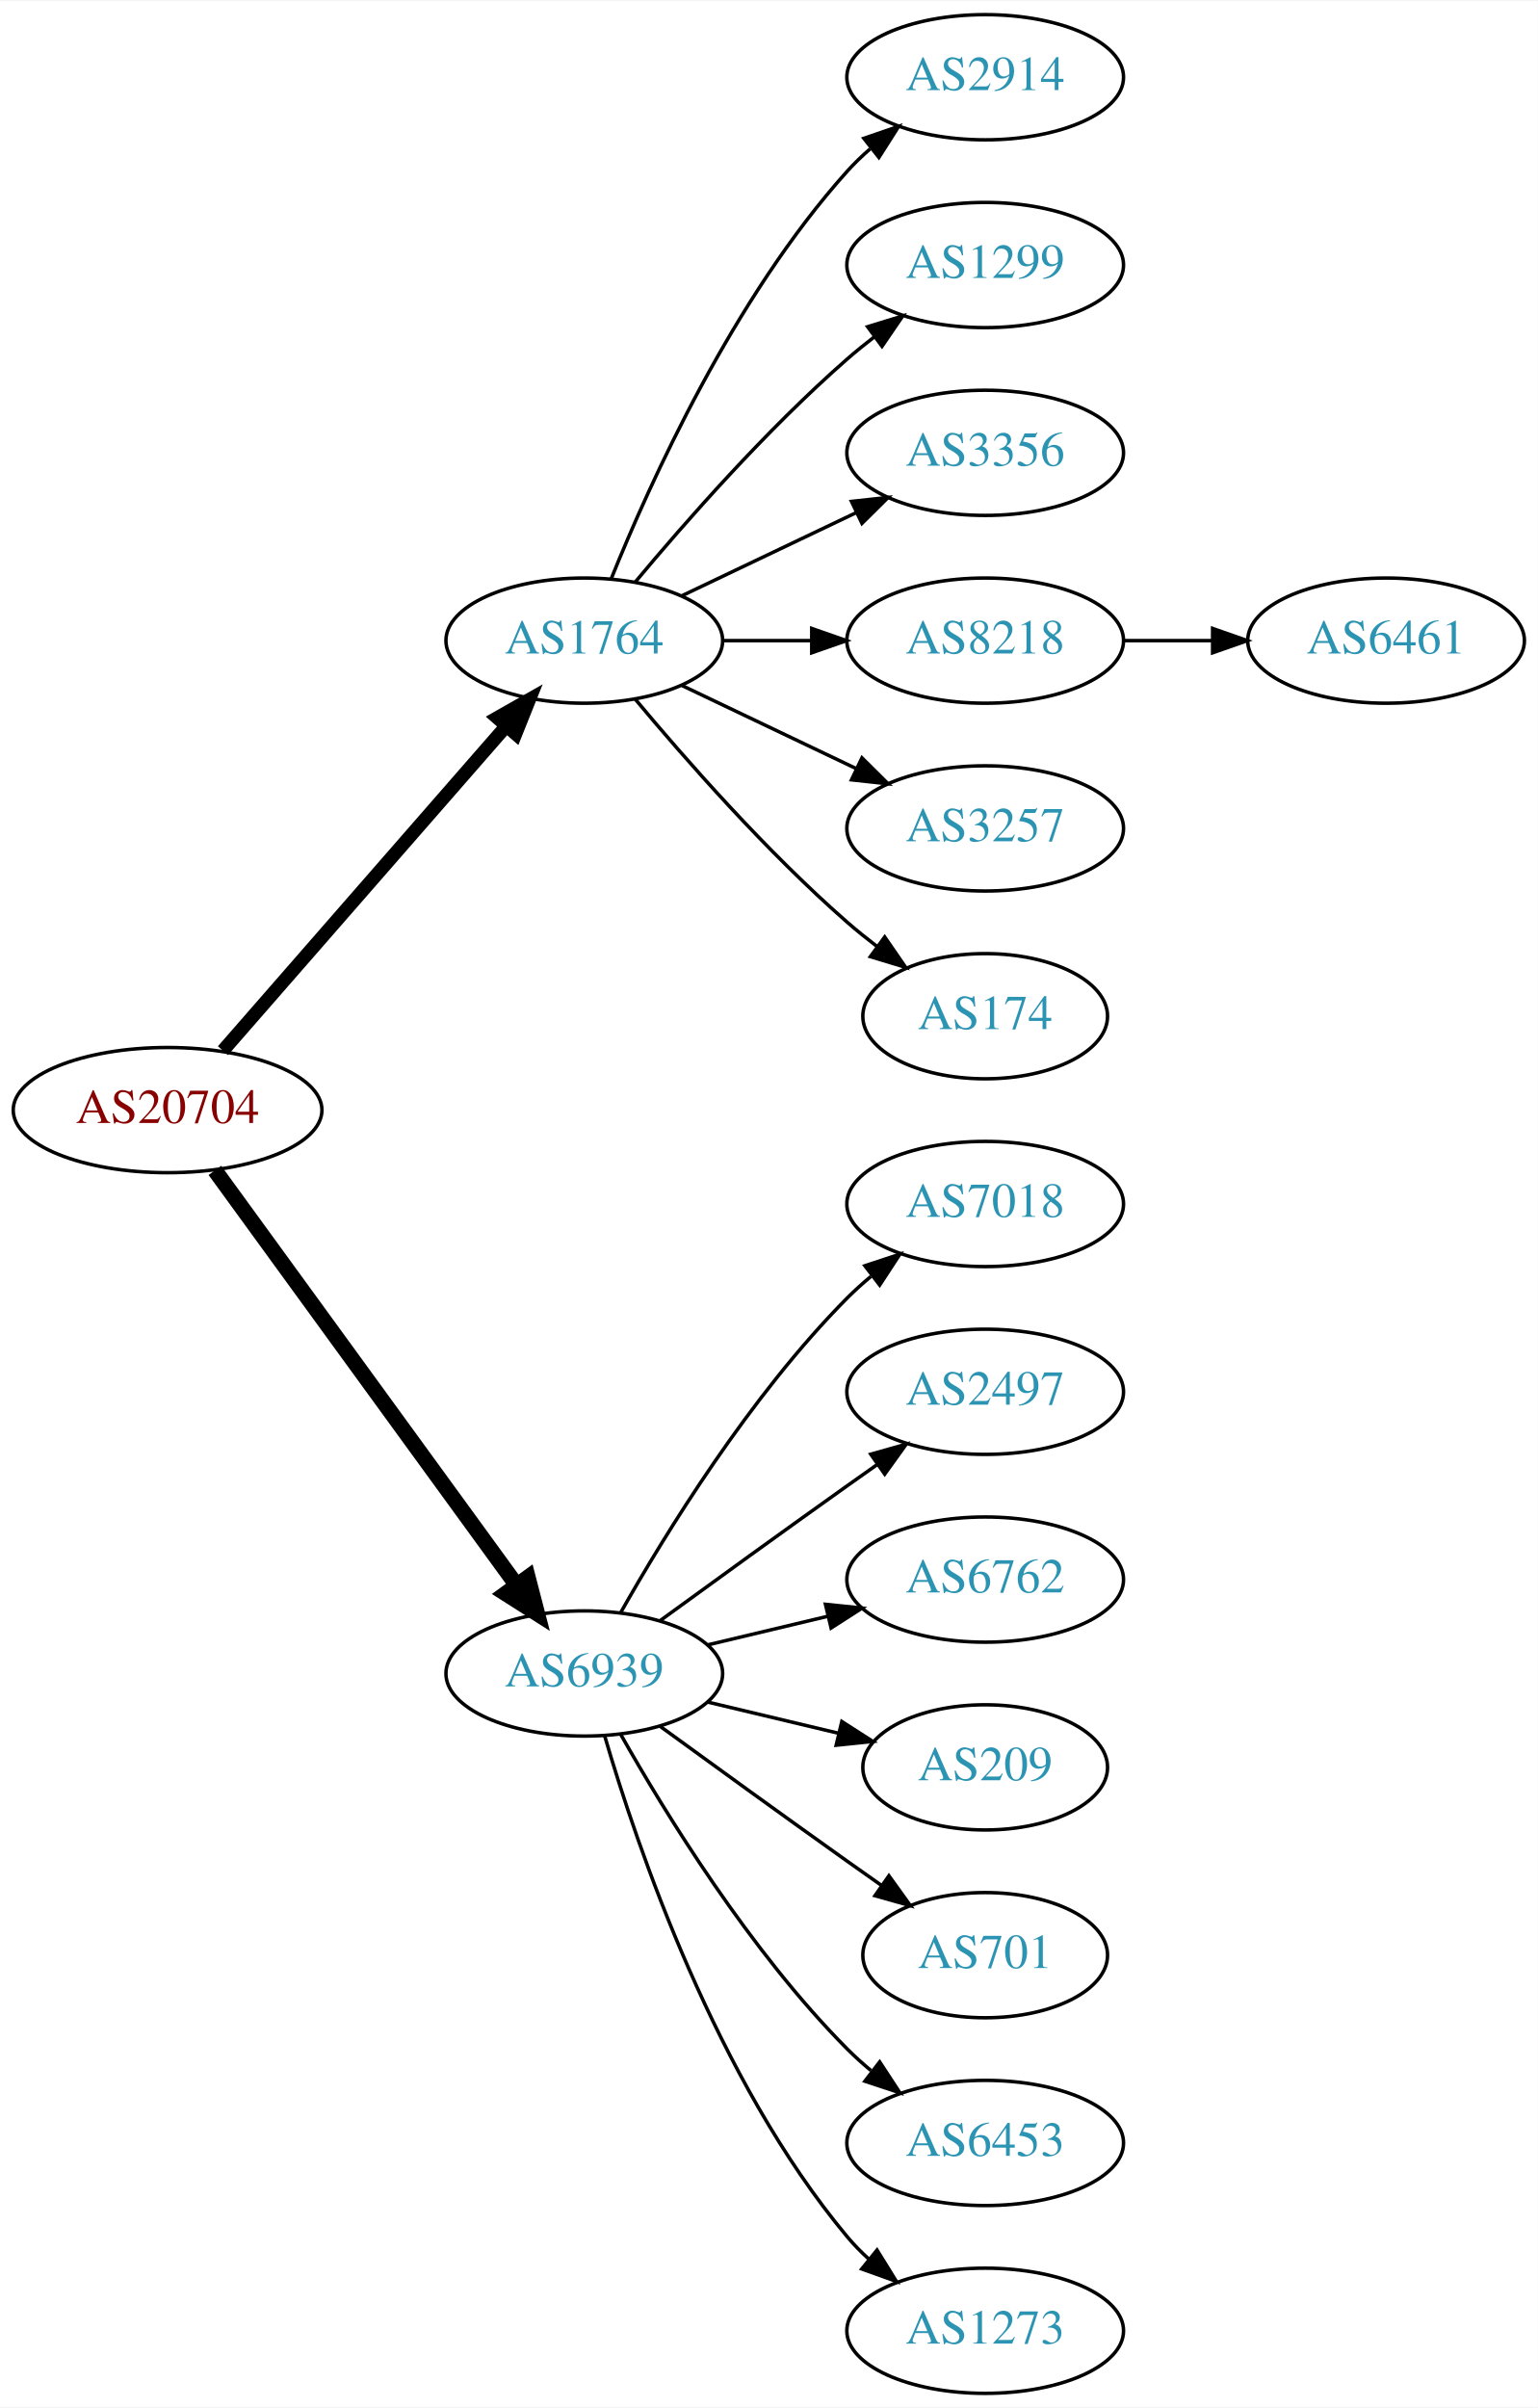
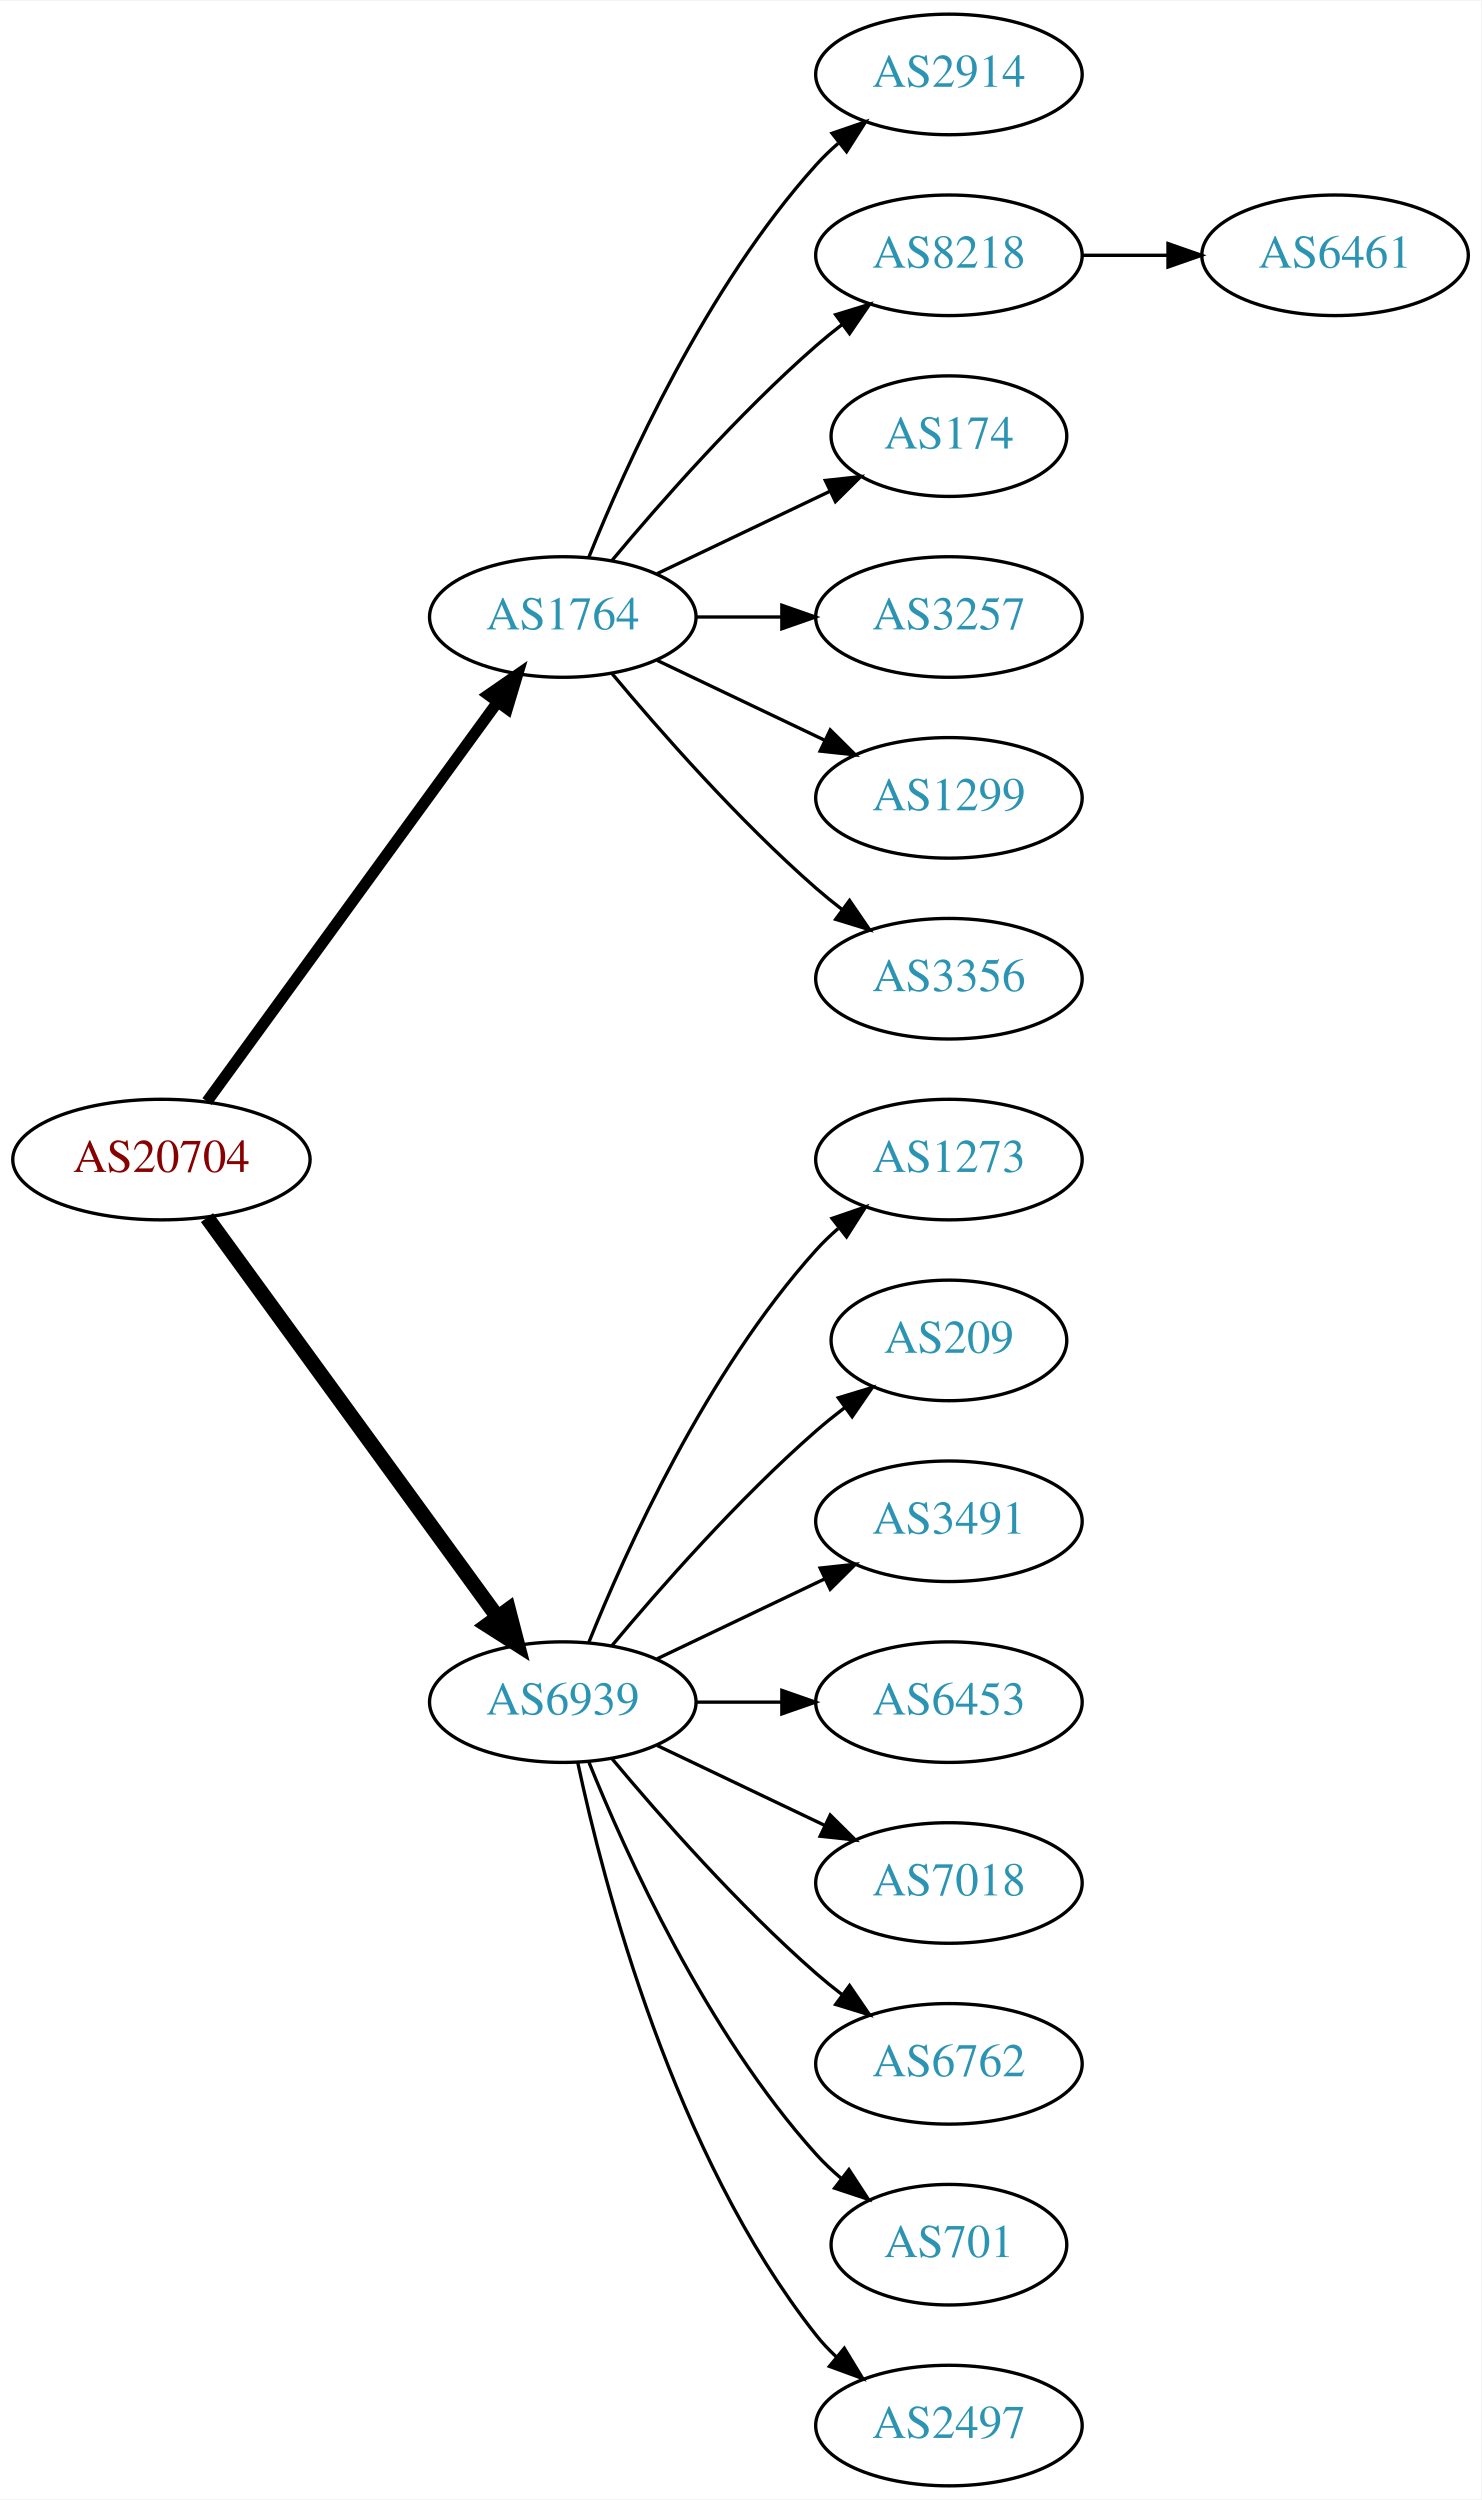
- <svg xmlns="http://www.w3.org/2000/svg" xmlns:xlink="http://www.w3.org/1999/xlink" width="442pt" height="692pt" viewBox="0.00 0.00 442.27 692.00">
-   <g id="graph0" class="graph" transform="scale(1 1) rotate(0) translate(4 688)">
-     <polygon fill="white" stroke="none" points="-4,4 -4,-688 438.271,-688 438.271,4 -4,4" />
+ <svg xmlns="http://www.w3.org/2000/svg" xmlns:xlink="http://www.w3.org/1999/xlink" width="442pt" height="746pt" viewBox="0.00 0.00 442.27 746.00">
+   <g id="graph0" class="graph" transform="scale(1 1) rotate(0) translate(4 742)">
+     <polygon fill="white" stroke="none" points="-4,4 -4,-742 438.271,-742 438.271,4 -4,4" />
    <g id="node1" class="node">
      <g id="a_node1">
        <a xlink:href="/asn/20704" xlink:title="AS20704 ~ Hirschstettnerstr. 19-21 L1 [AT]">
-           <ellipse fill="#ffffff" stroke="black" cx="44.196" cy="-369" rx="44.393" ry="18" />
-           <text text-anchor="middle" x="44.196" y="-365.3" font-family="Times,serif" font-size="14.00" fill="#880000">AS20704</text>
+           <ellipse fill="#ffffff" stroke="black" cx="44.196" cy="-396" rx="44.393" ry="18" />
+           <text text-anchor="middle" x="44.196" y="-392.3" font-family="Times,serif" font-size="14.00" fill="#880000">AS20704</text>
        </a>
      </g>
    </g>
    <g id="node2" class="node">
      <g id="a_node2">
        <a xlink:href="/asn/1764" xlink:title="AS1764 ~ NEXTLAYER-AS [AT]">
-           <ellipse fill="#ffffff" stroke="black" cx="164.039" cy="-504" rx="39.794" ry="18" />
-           <text text-anchor="middle" x="164.039" y="-500.3" font-family="Times,serif" font-size="14.00" fill="#2c94b3">AS1764</text>
+           <ellipse fill="#ffffff" stroke="black" cx="164.039" cy="-558" rx="39.794" ry="18" />
+           <text text-anchor="middle" x="164.039" y="-554.3" font-family="Times,serif" font-size="14.00" fill="#2c94b3">AS1764</text>
        </a>
      </g>
    </g>
    <g id="edge1" class="edge">
-       <path fill="none" stroke="black" stroke-width="3.857" d="M60.121,-386.098C80.663,-409.631 117.782,-452.155 141.379,-479.187" />
-       <polygon fill="black" stroke="black" stroke-width="3.857" points="139.022,-481.809 148.235,-487.041 144.296,-477.206 139.022,-481.809" />
+       <path fill="none" stroke="black" stroke-width="3.375" d="M57.807,-413.337C78.628,-441.96 120.29,-499.233 144.479,-532.486" />
+       <polygon fill="black" stroke="black" stroke-width="3.375" points="141.805,-534.76 150.518,-540.788 147.466,-530.642 141.805,-534.76" />
    </g>
    <g id="node3" class="node">
      <g id="a_node3">
        <a xlink:href="/asn/6939" xlink:title="AS6939 ~ Hurricane Electric LLC [US]">
-           <ellipse fill="#ffffff" stroke="black" cx="164.039" cy="-207" rx="39.794" ry="18" />
-           <text text-anchor="middle" x="164.039" y="-203.3" font-family="Times,serif" font-size="14.00" fill="#2c94b3">AS6939</text>
+           <ellipse fill="#ffffff" stroke="black" cx="164.039" cy="-234" rx="39.794" ry="18" />
+           <text text-anchor="middle" x="164.039" y="-230.3" font-family="Times,serif" font-size="14.00" fill="#2c94b3">AS6939</text>
        </a>
      </g>
    </g>
    <g id="edge2" class="edge">
-       <path fill="none" stroke="black" stroke-width="4.5" d="M57.807,-351.663C78.628,-323.04 120.29,-265.767 144.479,-232.514" />
-       <polygon fill="black" stroke="black" stroke-width="4.5" points="147.82,-234.615 150.518,-224.212 141.451,-229.983 147.82,-234.615" />
+       <path fill="none" stroke="black" stroke-width="4.5" d="M57.807,-378.663C78.628,-350.04 120.29,-292.767 144.479,-259.514" />
+       <polygon fill="black" stroke="black" stroke-width="4.5" points="147.82,-261.615 150.518,-251.212 141.451,-256.983 147.82,-261.615" />
    </g>
    <g id="node4" class="node">
      <g id="a_node4">
        <a xlink:href="/asn/2914" xlink:title="AS2914 ~ NTT America, Inc. [US]">
-           <ellipse fill="#ffffff" stroke="black" cx="279.332" cy="-666" rx="39.794" ry="18" />
-           <text text-anchor="middle" x="279.332" y="-662.3" font-family="Times,serif" font-size="14.00" fill="#2c94b3">AS2914</text>
+           <ellipse fill="#ffffff" stroke="black" cx="279.332" cy="-720" rx="39.794" ry="18" />
+           <text text-anchor="middle" x="279.332" y="-716.3" font-family="Times,serif" font-size="14.00" fill="#2c94b3">AS2914</text>
        </a>
      </g>
    </g>
    <g id="edge3" class="edge">
-       <path fill="none" stroke="black" d="M171.786,-521.787C182.837,-549.243 206.891,-602.578 239.685,-639 241.688,-641.224 243.906,-643.363 246.239,-645.397" />
-       <polygon fill="black" stroke="black" points="244.437,-648.433 254.458,-651.873 248.769,-642.935 244.437,-648.433" />
+       <path fill="none" stroke="black" d="M171.786,-575.787C182.837,-603.243 206.891,-656.578 239.685,-693 241.688,-695.224 243.906,-697.363 246.239,-699.397" />
+       <polygon fill="black" stroke="black" points="244.437,-702.433 254.458,-705.873 248.769,-696.935 244.437,-702.433" />
    </g>
    <g id="node5" class="node">
      <g id="a_node5">
-         <a xlink:href="/asn/1299" xlink:title="AS1299 ~ Telia Carrier [EU]">
-           <ellipse fill="#ffffff" stroke="black" cx="279.332" cy="-612" rx="39.794" ry="18" />
-           <text text-anchor="middle" x="279.332" y="-608.3" font-family="Times,serif" font-size="14.00" fill="#2c94b3">AS1299</text>
+         <a xlink:href="/asn/8218" xlink:title="AS8218 ~ legacy Neotelecoms [FR]">
+           <ellipse fill="#ffffff" stroke="black" cx="279.332" cy="-666" rx="39.794" ry="18" />
+           <text text-anchor="middle" x="279.332" y="-662.3" font-family="Times,serif" font-size="14.00" fill="#2c94b3">AS8218</text>
        </a>
      </g>
    </g>
    <g id="edge4" class="edge">
-       <path fill="none" stroke="black" d="M178.669,-520.817C192.951,-537.929 216.498,-564.745 239.685,-585 242.151,-587.154 244.789,-589.294 247.487,-591.372" />
-       <polygon fill="black" stroke="black" points="245.512,-594.264 255.641,-597.37 249.66,-588.625 245.512,-594.264" />
+       <path fill="none" stroke="black" d="M178.669,-574.817C192.951,-591.929 216.498,-618.745 239.685,-639 242.151,-641.154 244.789,-643.294 247.487,-645.372" />
+       <polygon fill="black" stroke="black" points="245.512,-648.264 255.641,-651.37 249.66,-642.625 245.512,-648.264" />
    </g>
    <g id="node6" class="node">
      <g id="a_node6">
-         <a xlink:href="/asn/3356" xlink:title="AS3356 ~ Level 3 Parent, LLC [US]">
-           <ellipse fill="#ffffff" stroke="black" cx="279.332" cy="-558" rx="39.794" ry="18" />
-           <text text-anchor="middle" x="279.332" y="-554.3" font-family="Times,serif" font-size="14.00" fill="#2c94b3">AS3356</text>
+         <a xlink:href="/asn/174" xlink:title="AS174 ~ Cogent Communications [US]">
+           <ellipse fill="#ffffff" stroke="black" cx="279.332" cy="-612" rx="35.194" ry="18" />
+           <text text-anchor="middle" x="279.332" y="-608.3" font-family="Times,serif" font-size="14.00" fill="#2c94b3">AS174</text>
        </a>
      </g>
    </g>
    <g id="edge5" class="edge">
-       <path fill="none" stroke="black" d="M192.175,-516.934C207.169,-524.081 225.99,-533.052 242.213,-540.785" />
-       <polygon fill="black" stroke="black" points="240.884,-544.028 251.417,-545.171 243.895,-537.709 240.884,-544.028" />
+       <path fill="none" stroke="black" d="M192.175,-570.934C207.607,-578.29 227.092,-587.577 243.628,-595.459" />
+       <polygon fill="black" stroke="black" points="242.436,-598.768 252.969,-599.911 245.448,-592.449 242.436,-598.768" />
    </g>
    <g id="node7" class="node">
      <g id="a_node7">
-         <a xlink:href="/asn/8218" xlink:title="AS8218 ~ legacy Neotelecoms [FR]">
-           <ellipse fill="#ffffff" stroke="black" cx="279.332" cy="-504" rx="39.794" ry="18" />
-           <text text-anchor="middle" x="279.332" y="-500.3" font-family="Times,serif" font-size="14.00" fill="#2c94b3">AS8218</text>
+         <a xlink:href="/asn/3257" xlink:title="AS3257 ~ GTT [DE]">
+           <ellipse fill="#ffffff" stroke="black" cx="279.332" cy="-558" rx="39.794" ry="18" />
+           <text text-anchor="middle" x="279.332" y="-554.3" font-family="Times,serif" font-size="14.00" fill="#2c94b3">AS3257</text>
        </a>
      </g>
    </g>
    <g id="edge6" class="edge">
-       <path fill="none" stroke="black" d="M203.711,-504C211.914,-504 220.678,-504 229.21,-504" />
-       <polygon fill="black" stroke="black" points="229.449,-507.5 239.449,-504 229.449,-500.5 229.449,-507.5" />
+       <path fill="none" stroke="black" d="M203.711,-558C211.914,-558 220.678,-558 229.21,-558" />
+       <polygon fill="black" stroke="black" points="229.449,-561.5 239.449,-558 229.449,-554.5 229.449,-561.5" />
    </g>
    <g id="node8" class="node">
      <g id="a_node8">
-         <a xlink:href="/asn/3257" xlink:title="AS3257 ~ GTT [DE]">
-           <ellipse fill="#ffffff" stroke="black" cx="279.332" cy="-450" rx="39.794" ry="18" />
-           <text text-anchor="middle" x="279.332" y="-446.3" font-family="Times,serif" font-size="14.00" fill="#2c94b3">AS3257</text>
+         <a xlink:href="/asn/1299" xlink:title="AS1299 ~ Telia Carrier [EU]">
+           <ellipse fill="#ffffff" stroke="black" cx="279.332" cy="-504" rx="39.794" ry="18" />
+           <text text-anchor="middle" x="279.332" y="-500.3" font-family="Times,serif" font-size="14.00" fill="#2c94b3">AS1299</text>
        </a>
      </g>
    </g>
    <g id="edge7" class="edge">
-       <path fill="none" stroke="black" d="M192.175,-491.066C207.169,-483.919 225.99,-474.948 242.213,-467.215" />
-       <polygon fill="black" stroke="black" points="243.895,-470.291 251.417,-462.829 240.884,-463.972 243.895,-470.291" />
+       <path fill="none" stroke="black" d="M192.175,-545.066C207.169,-537.919 225.99,-528.948 242.213,-521.215" />
+       <polygon fill="black" stroke="black" points="243.895,-524.291 251.417,-516.829 240.884,-517.972 243.895,-524.291" />
    </g>
    <g id="node9" class="node">
      <g id="a_node9">
-         <a xlink:href="/asn/174" xlink:title="AS174 ~ Cogent Communications [US]">
-           <ellipse fill="#ffffff" stroke="black" cx="279.332" cy="-396" rx="35.194" ry="18" />
-           <text text-anchor="middle" x="279.332" y="-392.3" font-family="Times,serif" font-size="14.00" fill="#2c94b3">AS174</text>
+         <a xlink:href="/asn/3356" xlink:title="AS3356 ~ Level 3 Parent, LLC [US]">
+           <ellipse fill="#ffffff" stroke="black" cx="279.332" cy="-450" rx="39.794" ry="18" />
+           <text text-anchor="middle" x="279.332" y="-446.3" font-family="Times,serif" font-size="14.00" fill="#2c94b3">AS3356</text>
        </a>
      </g>
    </g>
    <g id="edge8" class="edge">
-       <path fill="none" stroke="black" d="M178.669,-487.183C192.951,-470.071 216.498,-443.255 239.685,-423 242.355,-420.668 245.228,-418.352 248.158,-416.114" />
-       <polygon fill="black" stroke="black" points="250.436,-418.784 256.449,-410.061 246.309,-413.13 250.436,-418.784" />
+       <path fill="none" stroke="black" d="M178.669,-541.183C192.951,-524.071 216.498,-497.255 239.685,-477 242.151,-474.846 244.789,-472.706 247.487,-470.628" />
+       <polygon fill="black" stroke="black" points="249.66,-473.375 255.641,-464.63 245.512,-467.736 249.66,-473.375" />
    </g>
    <g id="node11" class="node">
      <g id="a_node11">
-         <a xlink:href="/asn/7018" xlink:title="AS7018 ~ AT&amp;T Services, Inc. [US]">
-           <ellipse fill="#ffffff" stroke="black" cx="279.332" cy="-342" rx="39.794" ry="18" />
-           <text text-anchor="middle" x="279.332" y="-338.3" font-family="Times,serif" font-size="14.00" fill="#2c94b3">AS7018</text>
+         <a xlink:href="/asn/1273" xlink:title="AS1273 ~ Vodafone Group PLC [EU]">
+           <ellipse fill="#ffffff" stroke="black" cx="279.332" cy="-396" rx="39.794" ry="18" />
+           <text text-anchor="middle" x="279.332" y="-392.3" font-family="Times,serif" font-size="14.00" fill="#2c94b3">AS1273</text>
        </a>
      </g>
    </g>
    <g id="edge10" class="edge">
-       <path fill="none" stroke="black" d="M174.498,-224.49C187.28,-247.096 211.712,-286.886 239.685,-315 241.796,-317.121 244.092,-319.188 246.477,-321.171" />
-       <polygon fill="black" stroke="black" points="244.73,-324.242 254.793,-327.556 248.993,-318.69 244.73,-324.242" />
+       <path fill="none" stroke="black" d="M171.786,-251.787C182.837,-279.243 206.891,-332.578 239.685,-369 241.688,-371.224 243.906,-373.363 246.239,-375.397" />
+       <polygon fill="black" stroke="black" points="244.437,-378.433 254.458,-381.873 248.769,-372.935 244.437,-378.433" />
    </g>
    <g id="node12" class="node">
      <g id="a_node12">
-         <a xlink:href="/asn/2497" xlink:title="AS2497 ~ Internet Initiative Japan Inc. [JP]">
-           <ellipse fill="#ffffff" stroke="black" cx="279.332" cy="-288" rx="39.794" ry="18" />
-           <text text-anchor="middle" x="279.332" y="-284.3" font-family="Times,serif" font-size="14.00" fill="#2c94b3">AS2497</text>
+         <a xlink:href="/asn/209" xlink:title="AS209 ~ CenturyLink Communications, LLC [US]">
+           <ellipse fill="#ffffff" stroke="black" cx="279.332" cy="-342" rx="35.194" ry="18" />
+           <text text-anchor="middle" x="279.332" y="-338.3" font-family="Times,serif" font-size="14.00" fill="#2c94b3">AS209</text>
        </a>
      </g>
    </g>
    <g id="edge11" class="edge">
-       <path fill="none" stroke="black" d="M185.887,-222.222C200.821,-233.091 221.435,-248.025 239.685,-261 242.506,-263.005 245.449,-265.085 248.397,-267.159" />
-       <polygon fill="black" stroke="black" points="246.424,-270.05 256.621,-272.926 250.443,-264.319 246.424,-270.05" />
+       <path fill="none" stroke="black" d="M178.669,-250.817C192.951,-267.929 216.498,-294.745 239.685,-315 242.355,-317.332 245.228,-319.648 248.158,-321.886" />
+       <polygon fill="black" stroke="black" points="246.309,-324.87 256.449,-327.939 250.436,-319.216 246.309,-324.87" />
    </g>
    <g id="node13" class="node">
      <g id="a_node13">
-         <a xlink:href="/asn/6762" xlink:title="AS6762 ~ TELECOM ITALIA SPARKLE S.p.A. [IT]">
-           <ellipse fill="#ffffff" stroke="black" cx="279.332" cy="-234" rx="39.794" ry="18" />
-           <text text-anchor="middle" x="279.332" y="-230.3" font-family="Times,serif" font-size="14.00" fill="#2c94b3">AS6762</text>
+         <a xlink:href="/asn/3491" xlink:title="AS3491 ~ PCCW Global, Inc. [US]">
+           <ellipse fill="#ffffff" stroke="black" cx="279.332" cy="-288" rx="39.794" ry="18" />
+           <text text-anchor="middle" x="279.332" y="-284.3" font-family="Times,serif" font-size="14.00" fill="#2c94b3">AS3491</text>
        </a>
      </g>
    </g>
    <g id="edge12" class="edge">
-       <path fill="none" stroke="black" d="M199.646,-215.248C210.517,-217.838 222.671,-220.735 234.114,-223.462" />
-       <polygon fill="black" stroke="black" points="233.397,-226.889 243.936,-225.803 235.02,-220.08 233.397,-226.889" />
+       <path fill="none" stroke="black" d="M192.175,-246.934C207.169,-254.081 225.99,-263.052 242.213,-270.785" />
+       <polygon fill="black" stroke="black" points="240.884,-274.028 251.417,-275.171 243.895,-267.709 240.884,-274.028" />
    </g>
    <g id="node14" class="node">
      <g id="a_node14">
-         <a xlink:href="/asn/209" xlink:title="AS209 ~ CenturyLink Communications, LLC [US]">
-           <ellipse fill="#ffffff" stroke="black" cx="279.332" cy="-180" rx="35.194" ry="18" />
-           <text text-anchor="middle" x="279.332" y="-176.3" font-family="Times,serif" font-size="14.00" fill="#2c94b3">AS209</text>
+         <a xlink:href="/asn/6453" xlink:title="AS6453 ~ TATA COMMUNICATIONS (AMERICA) INC [US]">
+           <ellipse fill="#ffffff" stroke="black" cx="279.332" cy="-234" rx="39.794" ry="18" />
+           <text text-anchor="middle" x="279.332" y="-230.3" font-family="Times,serif" font-size="14.00" fill="#2c94b3">AS6453</text>
        </a>
      </g>
    </g>
    <g id="edge13" class="edge">
-       <path fill="none" stroke="black" d="M199.646,-198.752C211.44,-195.942 224.745,-192.771 237.013,-189.847" />
-       <polygon fill="black" stroke="black" points="238.101,-193.186 247.018,-187.463 236.479,-186.376 238.101,-193.186" />
+       <path fill="none" stroke="black" d="M203.711,-234C211.914,-234 220.678,-234 229.21,-234" />
+       <polygon fill="black" stroke="black" points="229.449,-237.5 239.449,-234 229.449,-230.5 229.449,-237.5" />
    </g>
    <g id="node15" class="node">
      <g id="a_node15">
-         <a xlink:href="/asn/701" xlink:title="AS701 ~ UUNET [US]">
-           <ellipse fill="#ffffff" stroke="black" cx="279.332" cy="-126" rx="35.194" ry="18" />
-           <text text-anchor="middle" x="279.332" y="-122.3" font-family="Times,serif" font-size="14.00" fill="#2c94b3">AS701</text>
+         <a xlink:href="/asn/7018" xlink:title="AS7018 ~ AT&amp;T Services, Inc. [US]">
+           <ellipse fill="#ffffff" stroke="black" cx="279.332" cy="-180" rx="39.794" ry="18" />
+           <text text-anchor="middle" x="279.332" y="-176.3" font-family="Times,serif" font-size="14.00" fill="#2c94b3">AS7018</text>
        </a>
      </g>
    </g>
    <g id="edge14" class="edge">
-       <path fill="none" stroke="black" d="M185.887,-191.778C200.821,-180.909 221.435,-165.975 239.685,-153 242.895,-150.718 246.264,-148.339 249.619,-145.982" />
-       <polygon fill="black" stroke="black" points="251.647,-148.834 257.83,-140.23 247.631,-143.101 251.647,-148.834" />
+       <path fill="none" stroke="black" d="M192.175,-221.066C207.169,-213.919 225.99,-204.948 242.213,-197.215" />
+       <polygon fill="black" stroke="black" points="243.895,-200.291 251.417,-192.829 240.884,-193.972 243.895,-200.291" />
    </g>
    <g id="node16" class="node">
      <g id="a_node16">
-         <a xlink:href="/asn/6453" xlink:title="AS6453 ~ TATA COMMUNICATIONS (AMERICA) INC [US]">
-           <ellipse fill="#ffffff" stroke="black" cx="279.332" cy="-72" rx="39.794" ry="18" />
-           <text text-anchor="middle" x="279.332" y="-68.3" font-family="Times,serif" font-size="14.00" fill="#2c94b3">AS6453</text>
+         <a xlink:href="/asn/6762" xlink:title="AS6762 ~ TELECOM ITALIA SPARKLE S.p.A. [IT]">
+           <ellipse fill="#ffffff" stroke="black" cx="279.332" cy="-126" rx="39.794" ry="18" />
+           <text text-anchor="middle" x="279.332" y="-122.3" font-family="Times,serif" font-size="14.00" fill="#2c94b3">AS6762</text>
        </a>
      </g>
    </g>
    <g id="edge15" class="edge">
-       <path fill="none" stroke="black" d="M174.498,-189.51C187.28,-166.904 211.712,-127.114 239.685,-99 241.796,-96.879 244.092,-94.812 246.477,-92.829" />
-       <polygon fill="black" stroke="black" points="248.993,-95.31 254.793,-86.444 244.73,-89.758 248.993,-95.31" />
+       <path fill="none" stroke="black" d="M178.669,-217.183C192.951,-200.071 216.498,-173.255 239.685,-153 242.151,-150.846 244.789,-148.706 247.487,-146.628" />
+       <polygon fill="black" stroke="black" points="249.66,-149.375 255.641,-140.63 245.512,-143.736 249.66,-149.375" />
    </g>
    <g id="node17" class="node">
      <g id="a_node17">
-         <a xlink:href="/asn/1273" xlink:title="AS1273 ~ Vodafone Group PLC [EU]">
+         <a xlink:href="/asn/701" xlink:title="AS701 ~ UUNET [US]">
+           <ellipse fill="#ffffff" stroke="black" cx="279.332" cy="-72" rx="35.194" ry="18" />
+           <text text-anchor="middle" x="279.332" y="-68.3" font-family="Times,serif" font-size="14.00" fill="#2c94b3">AS701</text>
+         </a>
+       </g>
+     </g>
+     <g id="edge16" class="edge">
+       <path fill="none" stroke="black" d="M171.786,-216.213C182.837,-188.757 206.891,-135.422 239.685,-99 242.001,-96.428 244.606,-93.969 247.341,-91.657" />
+       <polygon fill="black" stroke="black" points="249.479,-94.428 255.264,-85.552 245.207,-88.883 249.479,-94.428" />
+     </g>
+     <g id="node18" class="node">
+       <g id="a_node18">
+         <a xlink:href="/asn/2497" xlink:title="AS2497 ~ Internet Initiative Japan Inc. [JP]">
          <ellipse fill="#ffffff" stroke="black" cx="279.332" cy="-18" rx="39.794" ry="18" />
-           <text text-anchor="middle" x="279.332" y="-14.3" font-family="Times,serif" font-size="14.00" fill="#2c94b3">AS1273</text>
-         </a>
-       </g>
-     </g>
-     <g id="edge16" class="edge">
-       <path fill="none" stroke="black" d="M169.913,-188.998C179.227,-157.156 202.043,-90.019 239.685,-45 241.555,-42.763 243.654,-40.626 245.88,-38.604" />
-       <polygon fill="black" stroke="black" points="248.227,-41.208 253.799,-32.196 243.823,-35.766 248.227,-41.208" />
+           <text text-anchor="middle" x="279.332" y="-14.3" font-family="Times,serif" font-size="14.00" fill="#2c94b3">AS2497</text>
+         </a>
+       </g>
+     </g>
+     <g id="edge17" class="edge">
+       <path fill="none" stroke="black" d="M168.529,-215.84C176.16,-179.97 197.152,-98.845 239.685,-45 241.493,-42.712 243.545,-40.538 245.74,-38.49" />
+       <polygon fill="black" stroke="black" points="248.094,-41.086 253.6,-32.034 243.651,-35.677 248.094,-41.086" />
    </g>
    <g id="node10" class="node">
      <g id="a_node10">
        <a xlink:href="/asn/6461" xlink:title="AS6461 ~ Zayo Bandwidth [US]">
-           <ellipse fill="#ffffff" stroke="black" cx="394.625" cy="-504" rx="39.794" ry="18" />
-           <text text-anchor="middle" x="394.625" y="-500.3" font-family="Times,serif" font-size="14.00" fill="#2c94b3">AS6461</text>
+           <ellipse fill="#ffffff" stroke="black" cx="394.625" cy="-666" rx="39.794" ry="18" />
+           <text text-anchor="middle" x="394.625" y="-662.3" font-family="Times,serif" font-size="14.00" fill="#2c94b3">AS6461</text>
        </a>
      </g>
    </g>
    <g id="edge9" class="edge">
-       <path fill="none" stroke="black" d="M319.004,-504C327.207,-504 335.971,-504 344.503,-504" />
-       <polygon fill="black" stroke="black" points="344.742,-507.5 354.742,-504 344.742,-500.5 344.742,-507.5" />
+       <path fill="none" stroke="black" d="M319.004,-666C327.207,-666 335.971,-666 344.503,-666" />
+       <polygon fill="black" stroke="black" points="344.742,-669.5 354.742,-666 344.742,-662.5 344.742,-669.5" />
    </g>
  </g>
</svg>
